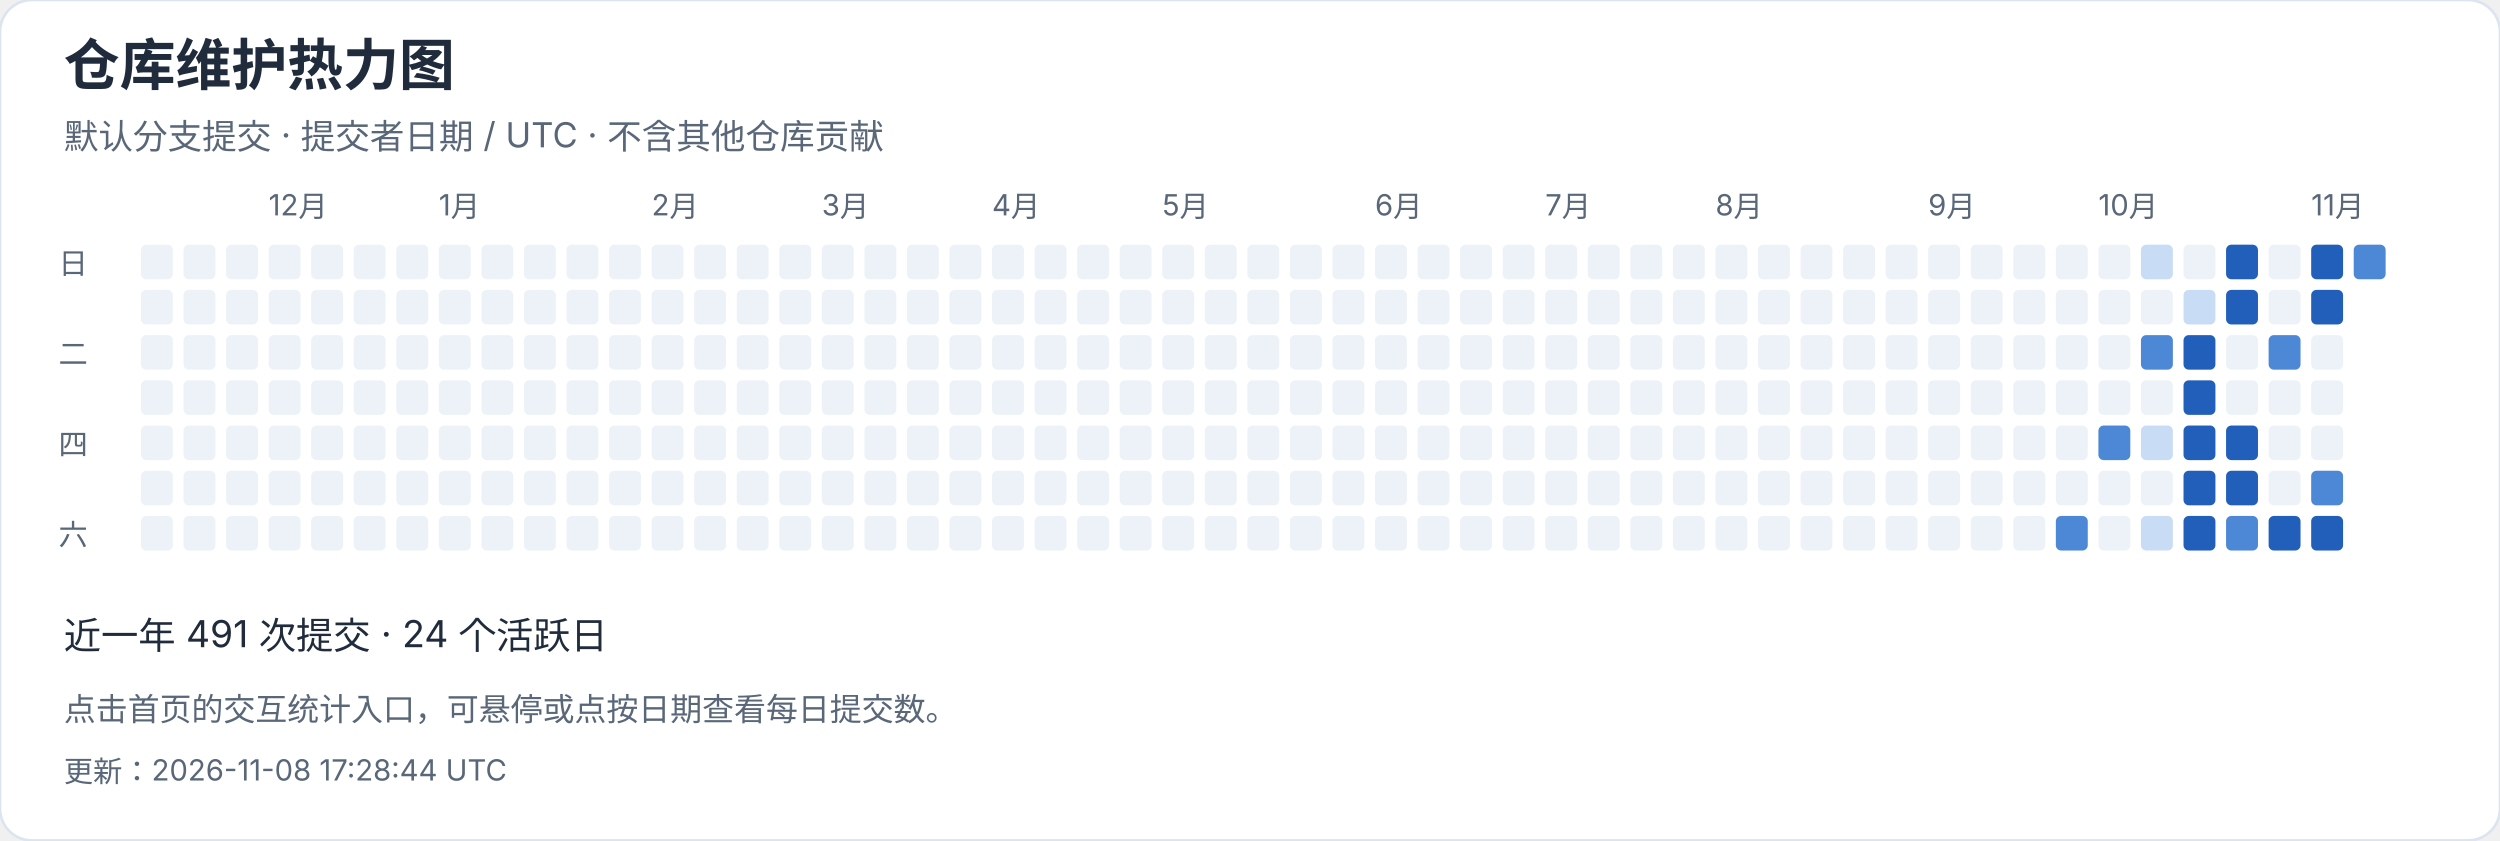
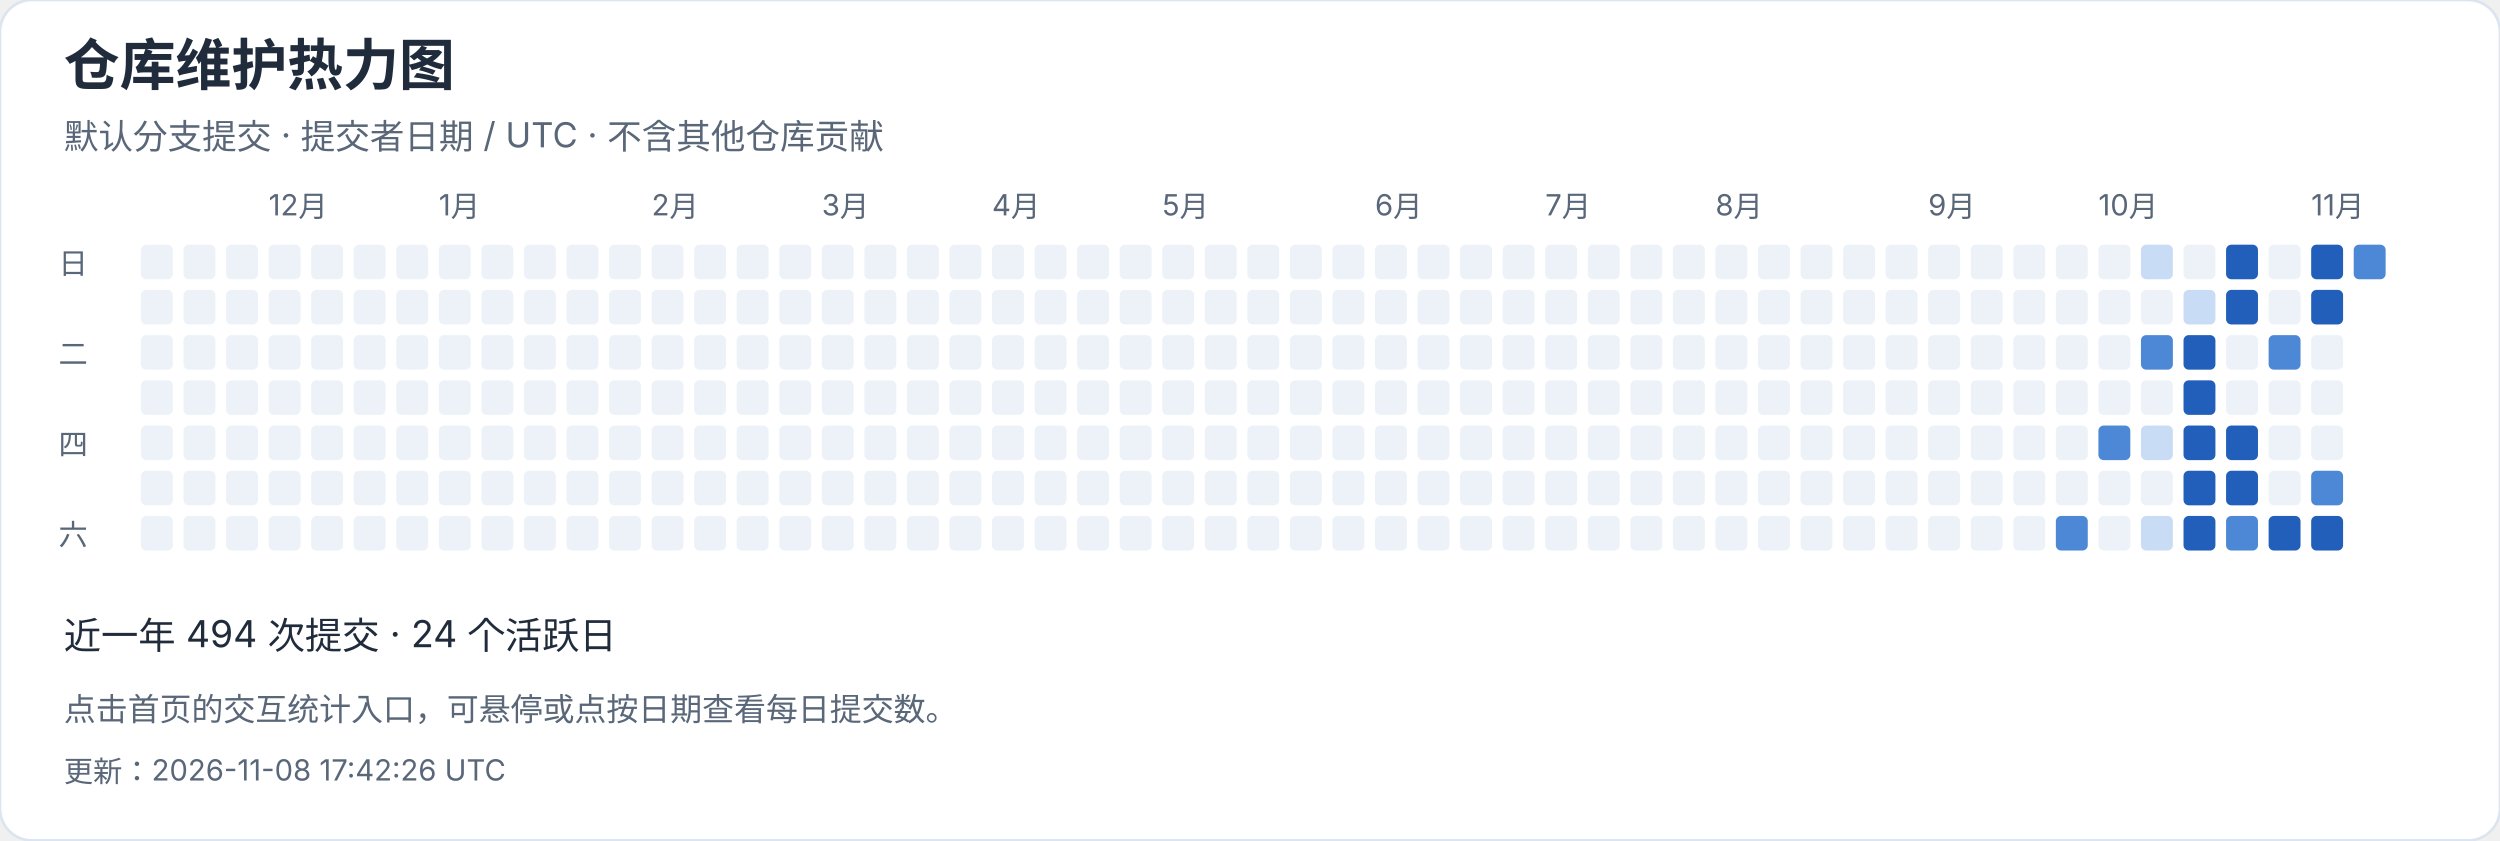
<svg xmlns="http://www.w3.org/2000/svg" width="940" height="316" viewBox="0 0 940 316" role="img" aria-label="仓库维护热力图">
  <style>text{font-family:-apple-system,BlinkMacSystemFont,"Segoe UI","PingFang SC","Microsoft YaHei",sans-serif;font-variant-numeric:tabular-nums}</style>
  <rect width="940" height="316" rx="12" fill="white" stroke="#dce4ef" />
  <text x="24" y="32" font-size="21" fill="#202b3c" font-weight="650" text-anchor="start">仓库维护热力图</text>
  <text x="24" y="56" font-size="13" fill="#596779" font-weight="400" text-anchor="start">默认分支提交 · 提交者日期 / UTC · 不含其他仓库贡献</text>
  <rect x="53" y="92" width="12" height="13" rx="2" fill="#edf2f8" />
  <rect x="53" y="109" width="12" height="13" rx="2" fill="#edf2f8" />
  <rect x="53" y="126" width="12" height="13" rx="2" fill="#edf2f8" />
  <rect x="53" y="143" width="12" height="13" rx="2" fill="#edf2f8" />
  <rect x="53" y="160" width="12" height="13" rx="2" fill="#edf2f8" />
  <rect x="53" y="177" width="12" height="13" rx="2" fill="#edf2f8" />
  <rect x="53" y="194" width="12" height="13" rx="2" fill="#edf2f8" />
  <rect x="69" y="92" width="12" height="13" rx="2" fill="#edf2f8" />
  <rect x="69" y="109" width="12" height="13" rx="2" fill="#edf2f8" />
  <rect x="69" y="126" width="12" height="13" rx="2" fill="#edf2f8" />
  <rect x="69" y="143" width="12" height="13" rx="2" fill="#edf2f8" />
  <rect x="69" y="160" width="12" height="13" rx="2" fill="#edf2f8" />
  <rect x="69" y="177" width="12" height="13" rx="2" fill="#edf2f8" />
  <rect x="69" y="194" width="12" height="13" rx="2" fill="#edf2f8" />
  <rect x="85" y="92" width="12" height="13" rx="2" fill="#edf2f8" />
  <rect x="85" y="109" width="12" height="13" rx="2" fill="#edf2f8" />
  <rect x="85" y="126" width="12" height="13" rx="2" fill="#edf2f8" />
  <rect x="85" y="143" width="12" height="13" rx="2" fill="#edf2f8" />
  <rect x="85" y="160" width="12" height="13" rx="2" fill="#edf2f8" />
  <rect x="85" y="177" width="12" height="13" rx="2" fill="#edf2f8" />
  <rect x="85" y="194" width="12" height="13" rx="2" fill="#edf2f8" />
  <rect x="101" y="92" width="12" height="13" rx="2" fill="#edf2f8" />
  <text x="101" y="81" font-size="11" fill="#596779" font-weight="400" text-anchor="start">12月</text>
  <rect x="101" y="109" width="12" height="13" rx="2" fill="#edf2f8" />
  <rect x="101" y="126" width="12" height="13" rx="2" fill="#edf2f8" />
  <rect x="101" y="143" width="12" height="13" rx="2" fill="#edf2f8" />
  <rect x="101" y="160" width="12" height="13" rx="2" fill="#edf2f8" />
  <rect x="101" y="177" width="12" height="13" rx="2" fill="#edf2f8" />
  <rect x="101" y="194" width="12" height="13" rx="2" fill="#edf2f8" />
  <rect x="117" y="92" width="12" height="13" rx="2" fill="#edf2f8" />
  <rect x="117" y="109" width="12" height="13" rx="2" fill="#edf2f8" />
  <rect x="117" y="126" width="12" height="13" rx="2" fill="#edf2f8" />
  <rect x="117" y="143" width="12" height="13" rx="2" fill="#edf2f8" />
  <rect x="117" y="160" width="12" height="13" rx="2" fill="#edf2f8" />
  <rect x="117" y="177" width="12" height="13" rx="2" fill="#edf2f8" />
  <rect x="117" y="194" width="12" height="13" rx="2" fill="#edf2f8" />
  <rect x="133" y="92" width="12" height="13" rx="2" fill="#edf2f8" />
  <rect x="133" y="109" width="12" height="13" rx="2" fill="#edf2f8" />
  <rect x="133" y="126" width="12" height="13" rx="2" fill="#edf2f8" />
  <rect x="133" y="143" width="12" height="13" rx="2" fill="#edf2f8" />
  <rect x="133" y="160" width="12" height="13" rx="2" fill="#edf2f8" />
  <rect x="133" y="177" width="12" height="13" rx="2" fill="#edf2f8" />
  <rect x="133" y="194" width="12" height="13" rx="2" fill="#edf2f8" />
  <rect x="149" y="92" width="12" height="13" rx="2" fill="#edf2f8" />
  <rect x="149" y="109" width="12" height="13" rx="2" fill="#edf2f8" />
  <rect x="149" y="126" width="12" height="13" rx="2" fill="#edf2f8" />
  <rect x="149" y="143" width="12" height="13" rx="2" fill="#edf2f8" />
  <rect x="149" y="160" width="12" height="13" rx="2" fill="#edf2f8" />
  <rect x="149" y="177" width="12" height="13" rx="2" fill="#edf2f8" />
  <rect x="149" y="194" width="12" height="13" rx="2" fill="#edf2f8" />
  <rect x="165" y="92" width="12" height="13" rx="2" fill="#edf2f8" />
  <rect x="165" y="109" width="12" height="13" rx="2" fill="#edf2f8" />
  <rect x="165" y="126" width="12" height="13" rx="2" fill="#edf2f8" />
  <rect x="165" y="143" width="12" height="13" rx="2" fill="#edf2f8" />
  <text x="165" y="81" font-size="11" fill="#596779" font-weight="400" text-anchor="start">1月</text>
  <rect x="165" y="160" width="12" height="13" rx="2" fill="#edf2f8" />
  <rect x="165" y="177" width="12" height="13" rx="2" fill="#edf2f8" />
  <rect x="165" y="194" width="12" height="13" rx="2" fill="#edf2f8" />
  <rect x="181" y="92" width="12" height="13" rx="2" fill="#edf2f8" />
  <rect x="181" y="109" width="12" height="13" rx="2" fill="#edf2f8" />
  <rect x="181" y="126" width="12" height="13" rx="2" fill="#edf2f8" />
  <rect x="181" y="143" width="12" height="13" rx="2" fill="#edf2f8" />
  <rect x="181" y="160" width="12" height="13" rx="2" fill="#edf2f8" />
  <rect x="181" y="177" width="12" height="13" rx="2" fill="#edf2f8" />
  <rect x="181" y="194" width="12" height="13" rx="2" fill="#edf2f8" />
  <rect x="197" y="92" width="12" height="13" rx="2" fill="#edf2f8" />
  <rect x="197" y="109" width="12" height="13" rx="2" fill="#edf2f8" />
  <rect x="197" y="126" width="12" height="13" rx="2" fill="#edf2f8" />
  <rect x="197" y="143" width="12" height="13" rx="2" fill="#edf2f8" />
  <rect x="197" y="160" width="12" height="13" rx="2" fill="#edf2f8" />
  <rect x="197" y="177" width="12" height="13" rx="2" fill="#edf2f8" />
  <rect x="197" y="194" width="12" height="13" rx="2" fill="#edf2f8" />
  <rect x="213" y="92" width="12" height="13" rx="2" fill="#edf2f8" />
  <rect x="213" y="109" width="12" height="13" rx="2" fill="#edf2f8" />
  <rect x="213" y="126" width="12" height="13" rx="2" fill="#edf2f8" />
  <rect x="213" y="143" width="12" height="13" rx="2" fill="#edf2f8" />
  <rect x="213" y="160" width="12" height="13" rx="2" fill="#edf2f8" />
  <rect x="213" y="177" width="12" height="13" rx="2" fill="#edf2f8" />
  <rect x="213" y="194" width="12" height="13" rx="2" fill="#edf2f8" />
  <rect x="229" y="92" width="12" height="13" rx="2" fill="#edf2f8" />
  <rect x="229" y="109" width="12" height="13" rx="2" fill="#edf2f8" />
  <rect x="229" y="126" width="12" height="13" rx="2" fill="#edf2f8" />
  <rect x="229" y="143" width="12" height="13" rx="2" fill="#edf2f8" />
  <rect x="229" y="160" width="12" height="13" rx="2" fill="#edf2f8" />
  <rect x="229" y="177" width="12" height="13" rx="2" fill="#edf2f8" />
  <rect x="229" y="194" width="12" height="13" rx="2" fill="#edf2f8" />
  <text x="245" y="81" font-size="11" fill="#596779" font-weight="400" text-anchor="start">2月</text>
  <rect x="245" y="92" width="12" height="13" rx="2" fill="#edf2f8" />
  <rect x="245" y="109" width="12" height="13" rx="2" fill="#edf2f8" />
  <rect x="245" y="126" width="12" height="13" rx="2" fill="#edf2f8" />
  <rect x="245" y="143" width="12" height="13" rx="2" fill="#edf2f8" />
  <rect x="245" y="160" width="12" height="13" rx="2" fill="#edf2f8" />
  <rect x="245" y="177" width="12" height="13" rx="2" fill="#edf2f8" />
  <rect x="245" y="194" width="12" height="13" rx="2" fill="#edf2f8" />
  <rect x="261" y="92" width="12" height="13" rx="2" fill="#edf2f8" />
  <rect x="261" y="109" width="12" height="13" rx="2" fill="#edf2f8" />
  <rect x="261" y="126" width="12" height="13" rx="2" fill="#edf2f8" />
  <rect x="261" y="143" width="12" height="13" rx="2" fill="#edf2f8" />
  <rect x="261" y="160" width="12" height="13" rx="2" fill="#edf2f8" />
  <rect x="261" y="177" width="12" height="13" rx="2" fill="#edf2f8" />
  <rect x="261" y="194" width="12" height="13" rx="2" fill="#edf2f8" />
  <rect x="277" y="92" width="12" height="13" rx="2" fill="#edf2f8" />
  <rect x="277" y="109" width="12" height="13" rx="2" fill="#edf2f8" />
  <rect x="277" y="126" width="12" height="13" rx="2" fill="#edf2f8" />
  <rect x="277" y="143" width="12" height="13" rx="2" fill="#edf2f8" />
  <rect x="277" y="160" width="12" height="13" rx="2" fill="#edf2f8" />
  <rect x="277" y="177" width="12" height="13" rx="2" fill="#edf2f8" />
  <rect x="277" y="194" width="12" height="13" rx="2" fill="#edf2f8" />
  <rect x="293" y="92" width="12" height="13" rx="2" fill="#edf2f8" />
  <rect x="293" y="109" width="12" height="13" rx="2" fill="#edf2f8" />
  <rect x="293" y="126" width="12" height="13" rx="2" fill="#edf2f8" />
  <rect x="293" y="143" width="12" height="13" rx="2" fill="#edf2f8" />
  <rect x="293" y="160" width="12" height="13" rx="2" fill="#edf2f8" />
  <rect x="293" y="177" width="12" height="13" rx="2" fill="#edf2f8" />
  <rect x="293" y="194" width="12" height="13" rx="2" fill="#edf2f8" />
  <text x="309" y="81" font-size="11" fill="#596779" font-weight="400" text-anchor="start">3月</text>
  <rect x="309" y="92" width="12" height="13" rx="2" fill="#edf2f8" />
  <rect x="309" y="109" width="12" height="13" rx="2" fill="#edf2f8" />
  <rect x="309" y="126" width="12" height="13" rx="2" fill="#edf2f8" />
  <rect x="309" y="143" width="12" height="13" rx="2" fill="#edf2f8" />
  <rect x="309" y="160" width="12" height="13" rx="2" fill="#edf2f8" />
  <rect x="309" y="177" width="12" height="13" rx="2" fill="#edf2f8" />
  <rect x="309" y="194" width="12" height="13" rx="2" fill="#edf2f8" />
  <rect x="325" y="92" width="12" height="13" rx="2" fill="#edf2f8" />
  <rect x="325" y="109" width="12" height="13" rx="2" fill="#edf2f8" />
  <rect x="325" y="126" width="12" height="13" rx="2" fill="#edf2f8" />
  <rect x="325" y="143" width="12" height="13" rx="2" fill="#edf2f8" />
  <rect x="325" y="160" width="12" height="13" rx="2" fill="#edf2f8" />
  <rect x="325" y="177" width="12" height="13" rx="2" fill="#edf2f8" />
  <rect x="325" y="194" width="12" height="13" rx="2" fill="#edf2f8" />
  <rect x="341" y="92" width="12" height="13" rx="2" fill="#edf2f8" />
  <rect x="341" y="109" width="12" height="13" rx="2" fill="#edf2f8" />
  <rect x="341" y="126" width="12" height="13" rx="2" fill="#edf2f8" />
  <rect x="341" y="143" width="12" height="13" rx="2" fill="#edf2f8" />
  <rect x="341" y="160" width="12" height="13" rx="2" fill="#edf2f8" />
  <rect x="341" y="177" width="12" height="13" rx="2" fill="#edf2f8" />
  <rect x="341" y="194" width="12" height="13" rx="2" fill="#edf2f8" />
  <rect x="357" y="92" width="12" height="13" rx="2" fill="#edf2f8" />
  <rect x="357" y="109" width="12" height="13" rx="2" fill="#edf2f8" />
  <rect x="357" y="126" width="12" height="13" rx="2" fill="#edf2f8" />
  <rect x="357" y="143" width="12" height="13" rx="2" fill="#edf2f8" />
  <rect x="357" y="160" width="12" height="13" rx="2" fill="#edf2f8" />
  <rect x="357" y="177" width="12" height="13" rx="2" fill="#edf2f8" />
  <rect x="357" y="194" width="12" height="13" rx="2" fill="#edf2f8" />
  <rect x="373" y="92" width="12" height="13" rx="2" fill="#edf2f8" />
  <rect x="373" y="109" width="12" height="13" rx="2" fill="#edf2f8" />
  <rect x="373" y="126" width="12" height="13" rx="2" fill="#edf2f8" />
  <text x="373" y="81" font-size="11" fill="#596779" font-weight="400" text-anchor="start">4月</text>
  <rect x="373" y="143" width="12" height="13" rx="2" fill="#edf2f8" />
  <rect x="373" y="160" width="12" height="13" rx="2" fill="#edf2f8" />
  <rect x="373" y="177" width="12" height="13" rx="2" fill="#edf2f8" />
  <rect x="373" y="194" width="12" height="13" rx="2" fill="#edf2f8" />
  <rect x="389" y="92" width="12" height="13" rx="2" fill="#edf2f8" />
  <rect x="389" y="109" width="12" height="13" rx="2" fill="#edf2f8" />
  <rect x="389" y="126" width="12" height="13" rx="2" fill="#edf2f8" />
  <rect x="389" y="143" width="12" height="13" rx="2" fill="#edf2f8" />
  <rect x="389" y="160" width="12" height="13" rx="2" fill="#edf2f8" />
  <rect x="389" y="177" width="12" height="13" rx="2" fill="#edf2f8" />
  <rect x="389" y="194" width="12" height="13" rx="2" fill="#edf2f8" />
  <rect x="405" y="92" width="12" height="13" rx="2" fill="#edf2f8" />
  <rect x="405" y="109" width="12" height="13" rx="2" fill="#edf2f8" />
  <rect x="405" y="126" width="12" height="13" rx="2" fill="#edf2f8" />
  <rect x="405" y="143" width="12" height="13" rx="2" fill="#edf2f8" />
  <rect x="405" y="160" width="12" height="13" rx="2" fill="#edf2f8" />
  <rect x="405" y="177" width="12" height="13" rx="2" fill="#edf2f8" />
  <rect x="405" y="194" width="12" height="13" rx="2" fill="#edf2f8" />
  <rect x="421" y="92" width="12" height="13" rx="2" fill="#edf2f8" />
  <rect x="421" y="109" width="12" height="13" rx="2" fill="#edf2f8" />
  <rect x="421" y="126" width="12" height="13" rx="2" fill="#edf2f8" />
  <rect x="421" y="143" width="12" height="13" rx="2" fill="#edf2f8" />
  <rect x="421" y="160" width="12" height="13" rx="2" fill="#edf2f8" />
  <rect x="421" y="177" width="12" height="13" rx="2" fill="#edf2f8" />
  <rect x="421" y="194" width="12" height="13" rx="2" fill="#edf2f8" />
  <rect x="437" y="92" width="12" height="13" rx="2" fill="#edf2f8" />
  <rect x="437" y="109" width="12" height="13" rx="2" fill="#edf2f8" />
  <rect x="437" y="126" width="12" height="13" rx="2" fill="#edf2f8" />
  <rect x="437" y="143" width="12" height="13" rx="2" fill="#edf2f8" />
  <rect x="437" y="160" width="12" height="13" rx="2" fill="#edf2f8" />
  <text x="437" y="81" font-size="11" fill="#596779" font-weight="400" text-anchor="start">5月</text>
  <rect x="437" y="177" width="12" height="13" rx="2" fill="#edf2f8" />
  <rect x="437" y="194" width="12" height="13" rx="2" fill="#edf2f8" />
  <rect x="453" y="92" width="12" height="13" rx="2" fill="#edf2f8" />
  <rect x="453" y="109" width="12" height="13" rx="2" fill="#edf2f8" />
  <rect x="453" y="126" width="12" height="13" rx="2" fill="#edf2f8" />
  <rect x="453" y="143" width="12" height="13" rx="2" fill="#edf2f8" />
  <rect x="453" y="160" width="12" height="13" rx="2" fill="#edf2f8" />
  <rect x="453" y="177" width="12" height="13" rx="2" fill="#edf2f8" />
  <rect x="453" y="194" width="12" height="13" rx="2" fill="#edf2f8" />
  <rect x="469" y="92" width="12" height="13" rx="2" fill="#edf2f8" />
  <rect x="469" y="109" width="12" height="13" rx="2" fill="#edf2f8" />
  <rect x="469" y="126" width="12" height="13" rx="2" fill="#edf2f8" />
  <rect x="469" y="143" width="12" height="13" rx="2" fill="#edf2f8" />
  <rect x="469" y="160" width="12" height="13" rx="2" fill="#edf2f8" />
  <rect x="469" y="177" width="12" height="13" rx="2" fill="#edf2f8" />
  <rect x="469" y="194" width="12" height="13" rx="2" fill="#edf2f8" />
  <rect x="485" y="92" width="12" height="13" rx="2" fill="#edf2f8" />
  <rect x="485" y="109" width="12" height="13" rx="2" fill="#edf2f8" />
  <rect x="485" y="126" width="12" height="13" rx="2" fill="#edf2f8" />
  <rect x="485" y="143" width="12" height="13" rx="2" fill="#edf2f8" />
  <rect x="485" y="160" width="12" height="13" rx="2" fill="#edf2f8" />
  <rect x="485" y="177" width="12" height="13" rx="2" fill="#edf2f8" />
  <rect x="485" y="194" width="12" height="13" rx="2" fill="#edf2f8" />
  <rect x="501" y="92" width="12" height="13" rx="2" fill="#edf2f8" />
  <rect x="501" y="109" width="12" height="13" rx="2" fill="#edf2f8" />
  <rect x="501" y="126" width="12" height="13" rx="2" fill="#edf2f8" />
  <rect x="501" y="143" width="12" height="13" rx="2" fill="#edf2f8" />
  <rect x="501" y="160" width="12" height="13" rx="2" fill="#edf2f8" />
  <rect x="501" y="177" width="12" height="13" rx="2" fill="#edf2f8" />
  <rect x="501" y="194" width="12" height="13" rx="2" fill="#edf2f8" />
  <rect x="517" y="92" width="12" height="13" rx="2" fill="#edf2f8" />
  <text x="517" y="81" font-size="11" fill="#596779" font-weight="400" text-anchor="start">6月</text>
  <rect x="517" y="109" width="12" height="13" rx="2" fill="#edf2f8" />
  <rect x="517" y="126" width="12" height="13" rx="2" fill="#edf2f8" />
  <rect x="517" y="143" width="12" height="13" rx="2" fill="#edf2f8" />
  <rect x="517" y="160" width="12" height="13" rx="2" fill="#edf2f8" />
  <rect x="517" y="177" width="12" height="13" rx="2" fill="#edf2f8" />
  <rect x="517" y="194" width="12" height="13" rx="2" fill="#edf2f8" />
  <rect x="533" y="92" width="12" height="13" rx="2" fill="#edf2f8" />
  <rect x="533" y="109" width="12" height="13" rx="2" fill="#edf2f8" />
  <rect x="533" y="126" width="12" height="13" rx="2" fill="#edf2f8" />
  <rect x="533" y="143" width="12" height="13" rx="2" fill="#edf2f8" />
  <rect x="533" y="160" width="12" height="13" rx="2" fill="#edf2f8" />
  <rect x="533" y="177" width="12" height="13" rx="2" fill="#edf2f8" />
  <rect x="533" y="194" width="12" height="13" rx="2" fill="#edf2f8" />
  <rect x="549" y="92" width="12" height="13" rx="2" fill="#edf2f8" />
  <rect x="549" y="109" width="12" height="13" rx="2" fill="#edf2f8" />
  <rect x="549" y="126" width="12" height="13" rx="2" fill="#edf2f8" />
  <rect x="549" y="143" width="12" height="13" rx="2" fill="#edf2f8" />
  <rect x="549" y="160" width="12" height="13" rx="2" fill="#edf2f8" />
  <rect x="549" y="177" width="12" height="13" rx="2" fill="#edf2f8" />
  <rect x="549" y="194" width="12" height="13" rx="2" fill="#edf2f8" />
  <rect x="565" y="92" width="12" height="13" rx="2" fill="#edf2f8" />
  <rect x="565" y="109" width="12" height="13" rx="2" fill="#edf2f8" />
  <rect x="565" y="126" width="12" height="13" rx="2" fill="#edf2f8" />
  <rect x="565" y="143" width="12" height="13" rx="2" fill="#edf2f8" />
  <rect x="565" y="160" width="12" height="13" rx="2" fill="#edf2f8" />
  <rect x="565" y="177" width="12" height="13" rx="2" fill="#edf2f8" />
  <rect x="565" y="194" width="12" height="13" rx="2" fill="#edf2f8" />
  <rect x="581" y="92" width="12" height="13" rx="2" fill="#edf2f8" />
  <rect x="581" y="109" width="12" height="13" rx="2" fill="#edf2f8" />
  <rect x="581" y="126" width="12" height="13" rx="2" fill="#edf2f8" />
  <text x="581" y="81" font-size="11" fill="#596779" font-weight="400" text-anchor="start">7月</text>
  <rect x="581" y="143" width="12" height="13" rx="2" fill="#edf2f8" />
  <rect x="581" y="160" width="12" height="13" rx="2" fill="#edf2f8" />
  <rect x="581" y="177" width="12" height="13" rx="2" fill="#edf2f8" />
  <rect x="581" y="194" width="12" height="13" rx="2" fill="#edf2f8" />
  <rect x="597" y="92" width="12" height="13" rx="2" fill="#edf2f8" />
  <rect x="597" y="109" width="12" height="13" rx="2" fill="#edf2f8" />
  <rect x="597" y="126" width="12" height="13" rx="2" fill="#edf2f8" />
  <rect x="597" y="143" width="12" height="13" rx="2" fill="#edf2f8" />
  <rect x="597" y="160" width="12" height="13" rx="2" fill="#edf2f8" />
  <rect x="597" y="177" width="12" height="13" rx="2" fill="#edf2f8" />
  <rect x="597" y="194" width="12" height="13" rx="2" fill="#edf2f8" />
  <rect x="613" y="92" width="12" height="13" rx="2" fill="#edf2f8" />
  <rect x="613" y="109" width="12" height="13" rx="2" fill="#edf2f8" />
  <rect x="613" y="126" width="12" height="13" rx="2" fill="#edf2f8" />
  <rect x="613" y="143" width="12" height="13" rx="2" fill="#edf2f8" />
  <rect x="613" y="160" width="12" height="13" rx="2" fill="#edf2f8" />
  <rect x="613" y="177" width="12" height="13" rx="2" fill="#edf2f8" />
  <rect x="613" y="194" width="12" height="13" rx="2" fill="#edf2f8" />
  <rect x="629" y="92" width="12" height="13" rx="2" fill="#edf2f8" />
  <rect x="629" y="109" width="12" height="13" rx="2" fill="#edf2f8" />
  <rect x="629" y="126" width="12" height="13" rx="2" fill="#edf2f8" />
  <rect x="629" y="143" width="12" height="13" rx="2" fill="#edf2f8" />
  <rect x="629" y="160" width="12" height="13" rx="2" fill="#edf2f8" />
  <rect x="629" y="177" width="12" height="13" rx="2" fill="#edf2f8" />
  <rect x="629" y="194" width="12" height="13" rx="2" fill="#edf2f8" />
  <rect x="645" y="92" width="12" height="13" rx="2" fill="#edf2f8" />
  <rect x="645" y="109" width="12" height="13" rx="2" fill="#edf2f8" />
  <rect x="645" y="126" width="12" height="13" rx="2" fill="#edf2f8" />
  <rect x="645" y="143" width="12" height="13" rx="2" fill="#edf2f8" />
  <rect x="645" y="160" width="12" height="13" rx="2" fill="#edf2f8" />
  <rect x="645" y="177" width="12" height="13" rx="2" fill="#edf2f8" />
  <text x="645" y="81" font-size="11" fill="#596779" font-weight="400" text-anchor="start">8月</text>
  <rect x="645" y="194" width="12" height="13" rx="2" fill="#edf2f8" />
  <rect x="661" y="92" width="12" height="13" rx="2" fill="#edf2f8" />
  <rect x="661" y="109" width="12" height="13" rx="2" fill="#edf2f8" />
  <rect x="661" y="126" width="12" height="13" rx="2" fill="#edf2f8" />
  <rect x="661" y="143" width="12" height="13" rx="2" fill="#edf2f8" />
  <rect x="661" y="160" width="12" height="13" rx="2" fill="#edf2f8" />
  <rect x="661" y="177" width="12" height="13" rx="2" fill="#edf2f8" />
  <rect x="661" y="194" width="12" height="13" rx="2" fill="#edf2f8" />
  <rect x="677" y="92" width="12" height="13" rx="2" fill="#edf2f8" />
  <rect x="677" y="109" width="12" height="13" rx="2" fill="#edf2f8" />
  <rect x="677" y="126" width="12" height="13" rx="2" fill="#edf2f8" />
  <rect x="677" y="143" width="12" height="13" rx="2" fill="#edf2f8" />
  <rect x="677" y="160" width="12" height="13" rx="2" fill="#edf2f8" />
  <rect x="677" y="177" width="12" height="13" rx="2" fill="#edf2f8" />
  <rect x="677" y="194" width="12" height="13" rx="2" fill="#edf2f8" />
  <rect x="693" y="92" width="12" height="13" rx="2" fill="#edf2f8" />
  <rect x="693" y="109" width="12" height="13" rx="2" fill="#edf2f8" />
  <rect x="693" y="126" width="12" height="13" rx="2" fill="#edf2f8" />
  <rect x="693" y="143" width="12" height="13" rx="2" fill="#edf2f8" />
  <rect x="693" y="160" width="12" height="13" rx="2" fill="#edf2f8" />
  <rect x="693" y="177" width="12" height="13" rx="2" fill="#edf2f8" />
  <rect x="693" y="194" width="12" height="13" rx="2" fill="#edf2f8" />
  <rect x="709" y="92" width="12" height="13" rx="2" fill="#edf2f8" />
  <rect x="709" y="109" width="12" height="13" rx="2" fill="#edf2f8" />
  <rect x="709" y="126" width="12" height="13" rx="2" fill="#edf2f8" />
  <rect x="709" y="143" width="12" height="13" rx="2" fill="#edf2f8" />
  <rect x="709" y="160" width="12" height="13" rx="2" fill="#edf2f8" />
  <rect x="709" y="177" width="12" height="13" rx="2" fill="#edf2f8" />
  <rect x="709" y="194" width="12" height="13" rx="2" fill="#edf2f8" />
  <rect x="725" y="92" width="12" height="13" rx="2" fill="#edf2f8" />
  <rect x="725" y="109" width="12" height="13" rx="2" fill="#edf2f8" />
  <text x="725" y="81" font-size="11" fill="#596779" font-weight="400" text-anchor="start">9月</text>
  <rect x="725" y="126" width="12" height="13" rx="2" fill="#edf2f8" />
  <rect x="725" y="143" width="12" height="13" rx="2" fill="#edf2f8" />
  <rect x="725" y="160" width="12" height="13" rx="2" fill="#edf2f8" />
  <rect x="725" y="177" width="12" height="13" rx="2" fill="#edf2f8" />
  <rect x="725" y="194" width="12" height="13" rx="2" fill="#edf2f8" />
  <rect x="741" y="92" width="12" height="13" rx="2" fill="#edf2f8" />
  <rect x="741" y="109" width="12" height="13" rx="2" fill="#edf2f8" />
  <rect x="741" y="126" width="12" height="13" rx="2" fill="#edf2f8" />
  <rect x="741" y="143" width="12" height="13" rx="2" fill="#edf2f8" />
  <rect x="741" y="160" width="12" height="13" rx="2" fill="#edf2f8" />
  <rect x="741" y="177" width="12" height="13" rx="2" fill="#edf2f8" />
  <rect x="741" y="194" width="12" height="13" rx="2" fill="#edf2f8" />
  <rect x="757" y="92" width="12" height="13" rx="2" fill="#edf2f8" />
  <rect x="757" y="109" width="12" height="13" rx="2" fill="#edf2f8" />
  <rect x="757" y="126" width="12" height="13" rx="2" fill="#edf2f8" />
  <rect x="757" y="143" width="12" height="13" rx="2" fill="#edf2f8" />
  <rect x="757" y="160" width="12" height="13" rx="2" fill="#edf2f8" />
  <rect x="757" y="177" width="12" height="13" rx="2" fill="#edf2f8" />
  <rect x="757" y="194" width="12" height="13" rx="2" fill="#edf2f8" />
  <rect x="773" y="92" width="12" height="13" rx="2" fill="#edf2f8" />
  <rect x="773" y="109" width="12" height="13" rx="2" fill="#edf2f8" />
  <rect x="773" y="126" width="12" height="13" rx="2" fill="#edf2f8" />
  <rect x="773" y="143" width="12" height="13" rx="2" fill="#edf2f8" />
  <rect x="773" y="160" width="12" height="13" rx="2" fill="#edf2f8" />
  <rect x="773" y="177" width="12" height="13" rx="2" fill="#edf2f8" />
  <rect x="773" y="194" width="12" height="13" rx="2" fill="#4c88d5" />
  <rect x="789" y="92" width="12" height="13" rx="2" fill="#edf2f8" />
  <rect x="789" y="109" width="12" height="13" rx="2" fill="#edf2f8" />
  <rect x="789" y="126" width="12" height="13" rx="2" fill="#edf2f8" />
  <rect x="789" y="143" width="12" height="13" rx="2" fill="#edf2f8" />
  <text x="789" y="81" font-size="11" fill="#596779" font-weight="400" text-anchor="start">10月</text>
  <rect x="789" y="160" width="12" height="13" rx="2" fill="#4c88d5" />
  <rect x="789" y="177" width="12" height="13" rx="2" fill="#edf2f8" />
  <rect x="789" y="194" width="12" height="13" rx="2" fill="#edf2f8" />
  <rect x="805" y="92" width="12" height="13" rx="2" fill="#c9dcf5" />
  <rect x="805" y="109" width="12" height="13" rx="2" fill="#edf2f8" />
  <rect x="805" y="126" width="12" height="13" rx="2" fill="#4c88d5" />
  <rect x="805" y="143" width="12" height="13" rx="2" fill="#edf2f8" />
  <rect x="805" y="160" width="12" height="13" rx="2" fill="#c9dcf5" />
  <rect x="805" y="177" width="12" height="13" rx="2" fill="#edf2f8" />
  <rect x="805" y="194" width="12" height="13" rx="2" fill="#c9dcf5" />
  <rect x="821" y="92" width="12" height="13" rx="2" fill="#edf2f8" />
  <rect x="821" y="109" width="12" height="13" rx="2" fill="#c9dcf5" />
  <rect x="821" y="126" width="12" height="13" rx="2" fill="#215fbb" />
  <rect x="821" y="143" width="12" height="13" rx="2" fill="#215fbb" />
  <rect x="821" y="160" width="12" height="13" rx="2" fill="#215fbb" />
  <rect x="821" y="177" width="12" height="13" rx="2" fill="#215fbb" />
  <rect x="821" y="194" width="12" height="13" rx="2" fill="#215fbb" />
  <rect x="837" y="92" width="12" height="13" rx="2" fill="#215fbb" />
  <rect x="837" y="109" width="12" height="13" rx="2" fill="#215fbb" />
  <rect x="837" y="126" width="12" height="13" rx="2" fill="#edf2f8" />
  <rect x="837" y="143" width="12" height="13" rx="2" fill="#edf2f8" />
  <rect x="837" y="160" width="12" height="13" rx="2" fill="#215fbb" />
  <rect x="837" y="177" width="12" height="13" rx="2" fill="#215fbb" />
  <rect x="837" y="194" width="12" height="13" rx="2" fill="#4c88d5" />
  <rect x="853" y="92" width="12" height="13" rx="2" fill="#edf2f8" />
  <rect x="853" y="109" width="12" height="13" rx="2" fill="#edf2f8" />
  <rect x="853" y="126" width="12" height="13" rx="2" fill="#4c88d5" />
  <rect x="853" y="143" width="12" height="13" rx="2" fill="#edf2f8" />
  <rect x="853" y="160" width="12" height="13" rx="2" fill="#edf2f8" />
  <rect x="853" y="177" width="12" height="13" rx="2" fill="#edf2f8" />
  <rect x="853" y="194" width="12" height="13" rx="2" fill="#215fbb" />
  <text x="869" y="81" font-size="11" fill="#596779" font-weight="400" text-anchor="start">11月</text>
  <rect x="869" y="92" width="12" height="13" rx="2" fill="#215fbb" />
  <rect x="869" y="109" width="12" height="13" rx="2" fill="#215fbb" />
  <rect x="869" y="126" width="12" height="13" rx="2" fill="#edf2f8" />
  <rect x="869" y="143" width="12" height="13" rx="2" fill="#edf2f8" />
  <rect x="869" y="160" width="12" height="13" rx="2" fill="#edf2f8" />
  <rect x="869" y="177" width="12" height="13" rx="2" fill="#4c88d5" />
  <rect x="869" y="194" width="12" height="13" rx="2" fill="#215fbb" />
  <rect x="885" y="92" width="12" height="13" rx="2" fill="#4c88d5" />
  <text x="22" y="103" font-size="11" fill="#596779" font-weight="400" text-anchor="start">日</text>
  <text x="22" y="137" font-size="11" fill="#596779" font-weight="400" text-anchor="start">二</text>
  <text x="22" y="171" font-size="11" fill="#596779" font-weight="400" text-anchor="start">四</text>
  <text x="22" y="205" font-size="11" fill="#596779" font-weight="400" text-anchor="start">六</text>
-   <text x="24" y="244" font-size="14" fill="#202b3c" font-weight="400" text-anchor="start">近一年 491 次提交 · 24 个活跃日</text>
+   <text x="24" y="244" font-size="14" fill="#202b3c" font-weight="400" text-anchor="start">近一年 494 次提交 · 24 个活跃日</text>
  <text x="24" y="271" font-size="12" fill="#596779" font-weight="400" text-anchor="start">点击首页的交互统计入口，可悬停或点按日期查看每日提交数。</text>
-   <text x="24" y="294" font-size="11" fill="#596779" font-weight="400" text-anchor="start">更新：2026-11-08 17:28:44 UTC</text>
+   <text x="24" y="294" font-size="11" fill="#596779" font-weight="400" text-anchor="start">更新：2026-11-08 17:42:26 UTC</text>
</svg>
